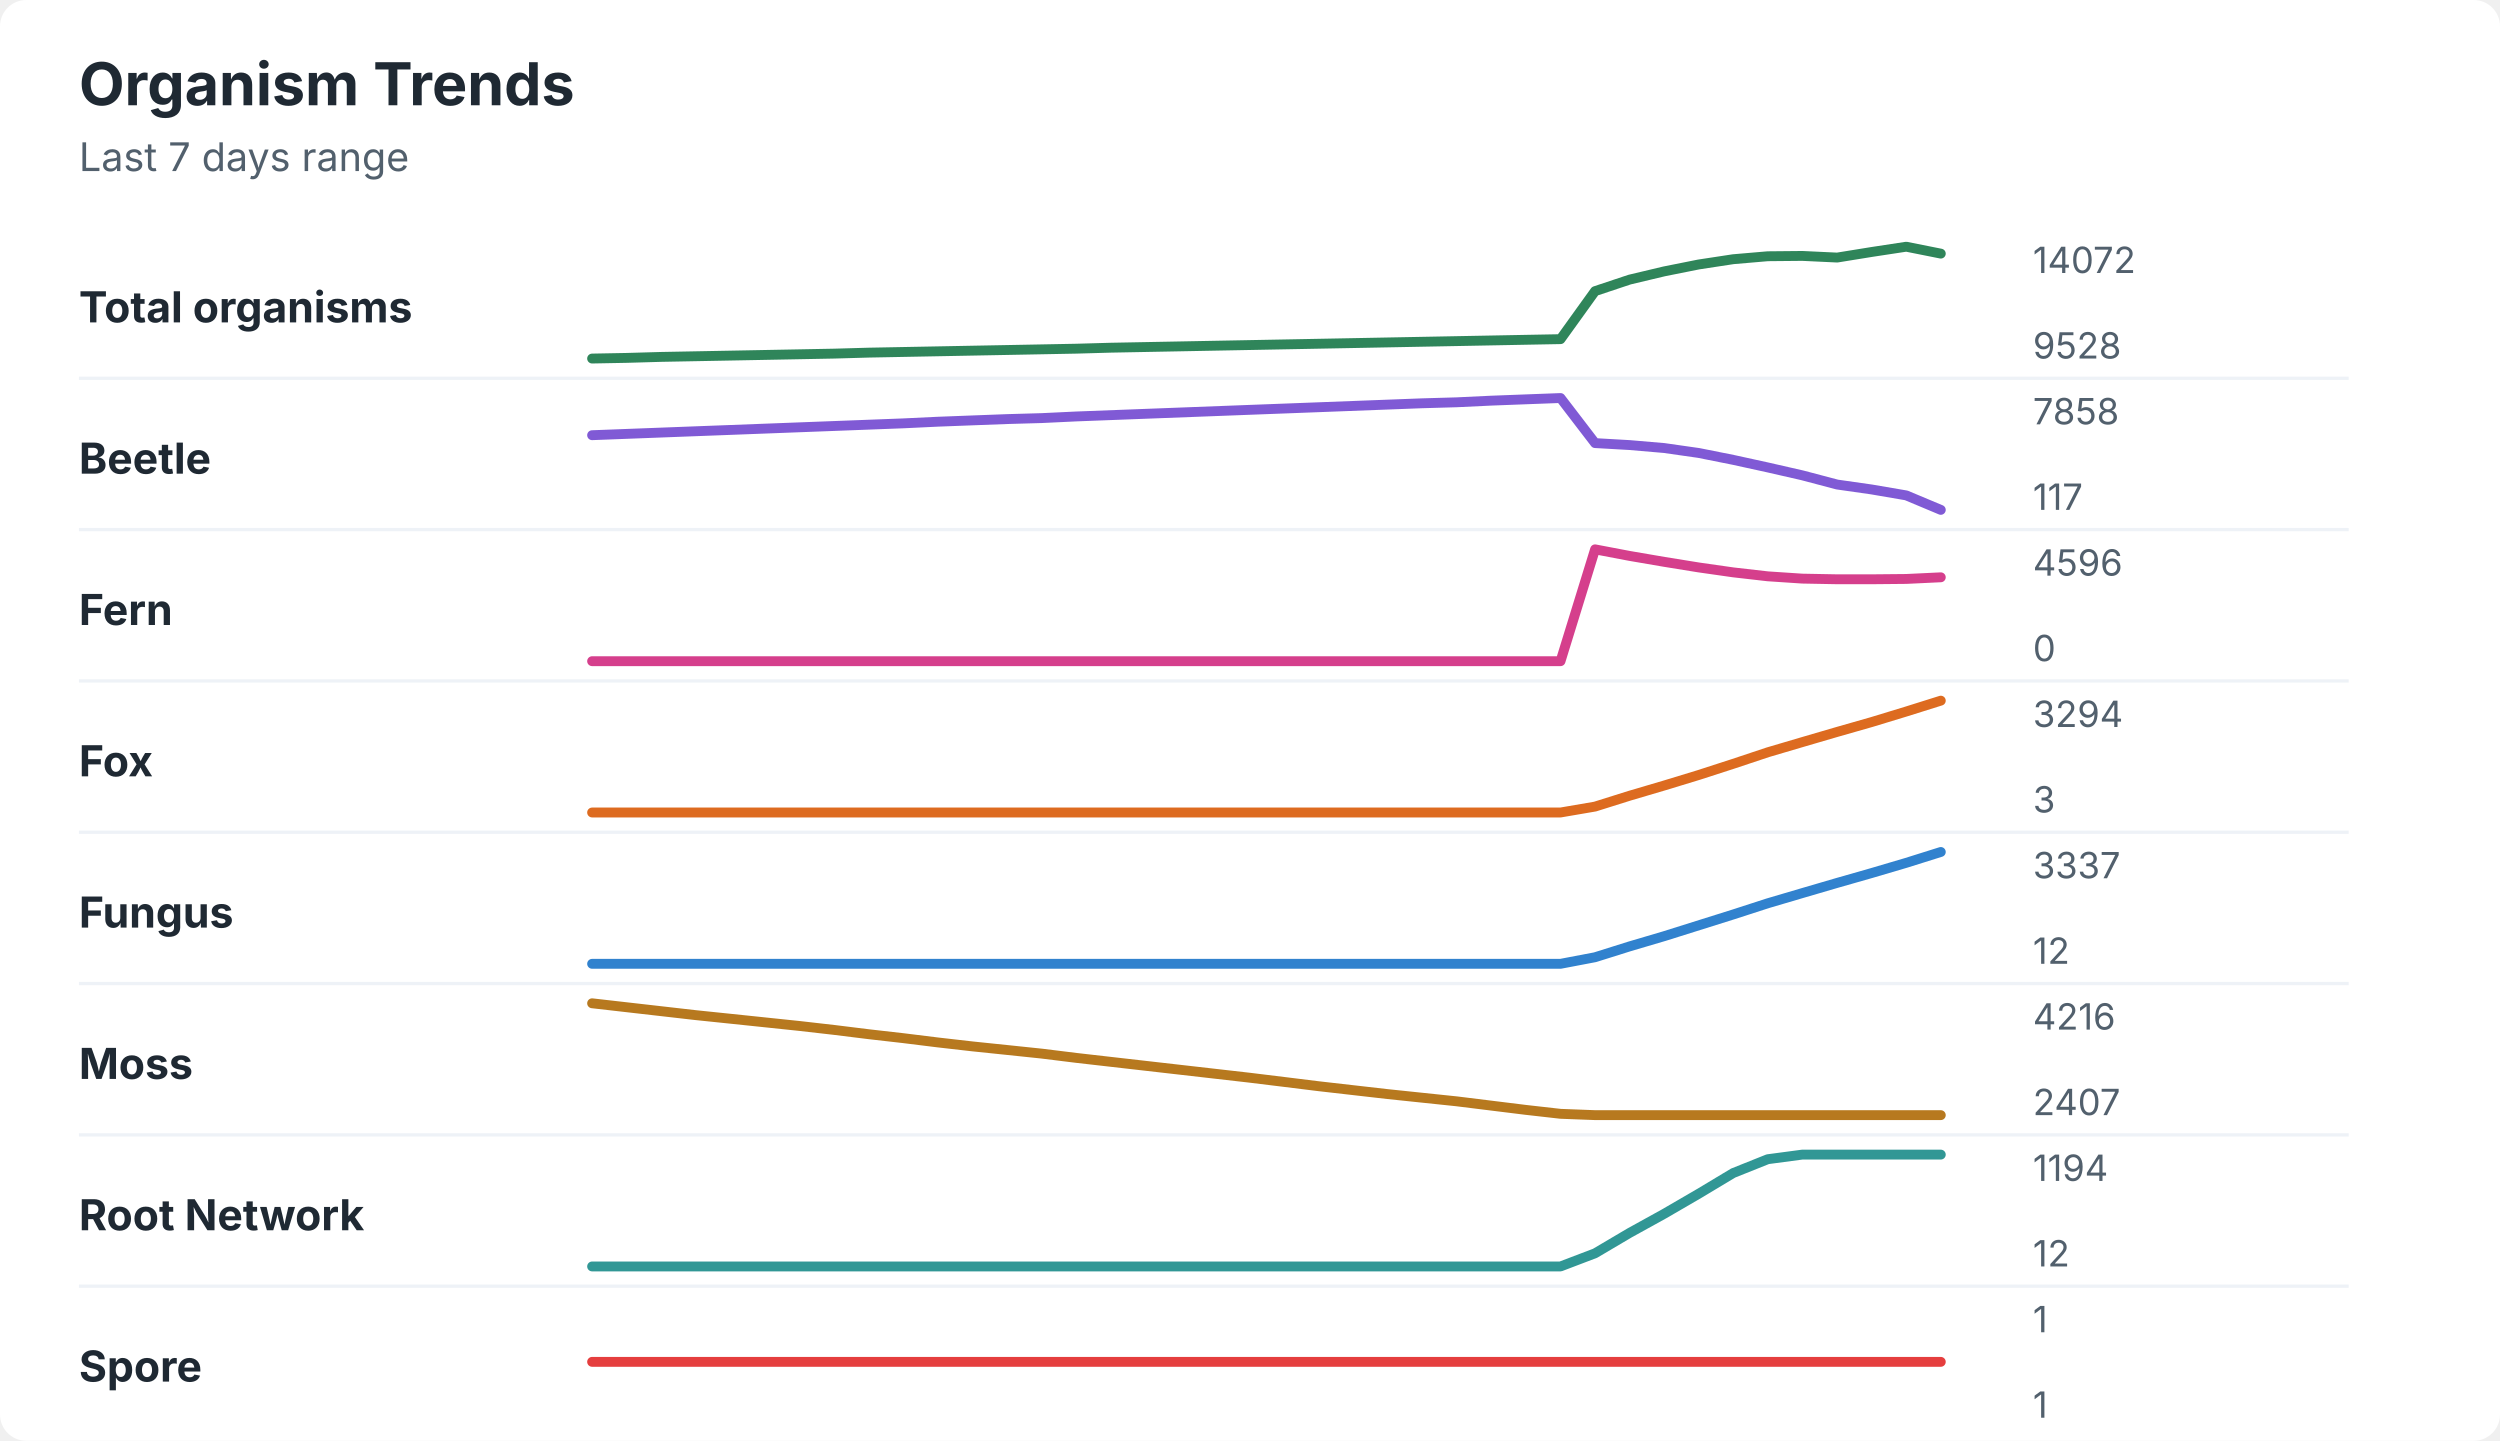
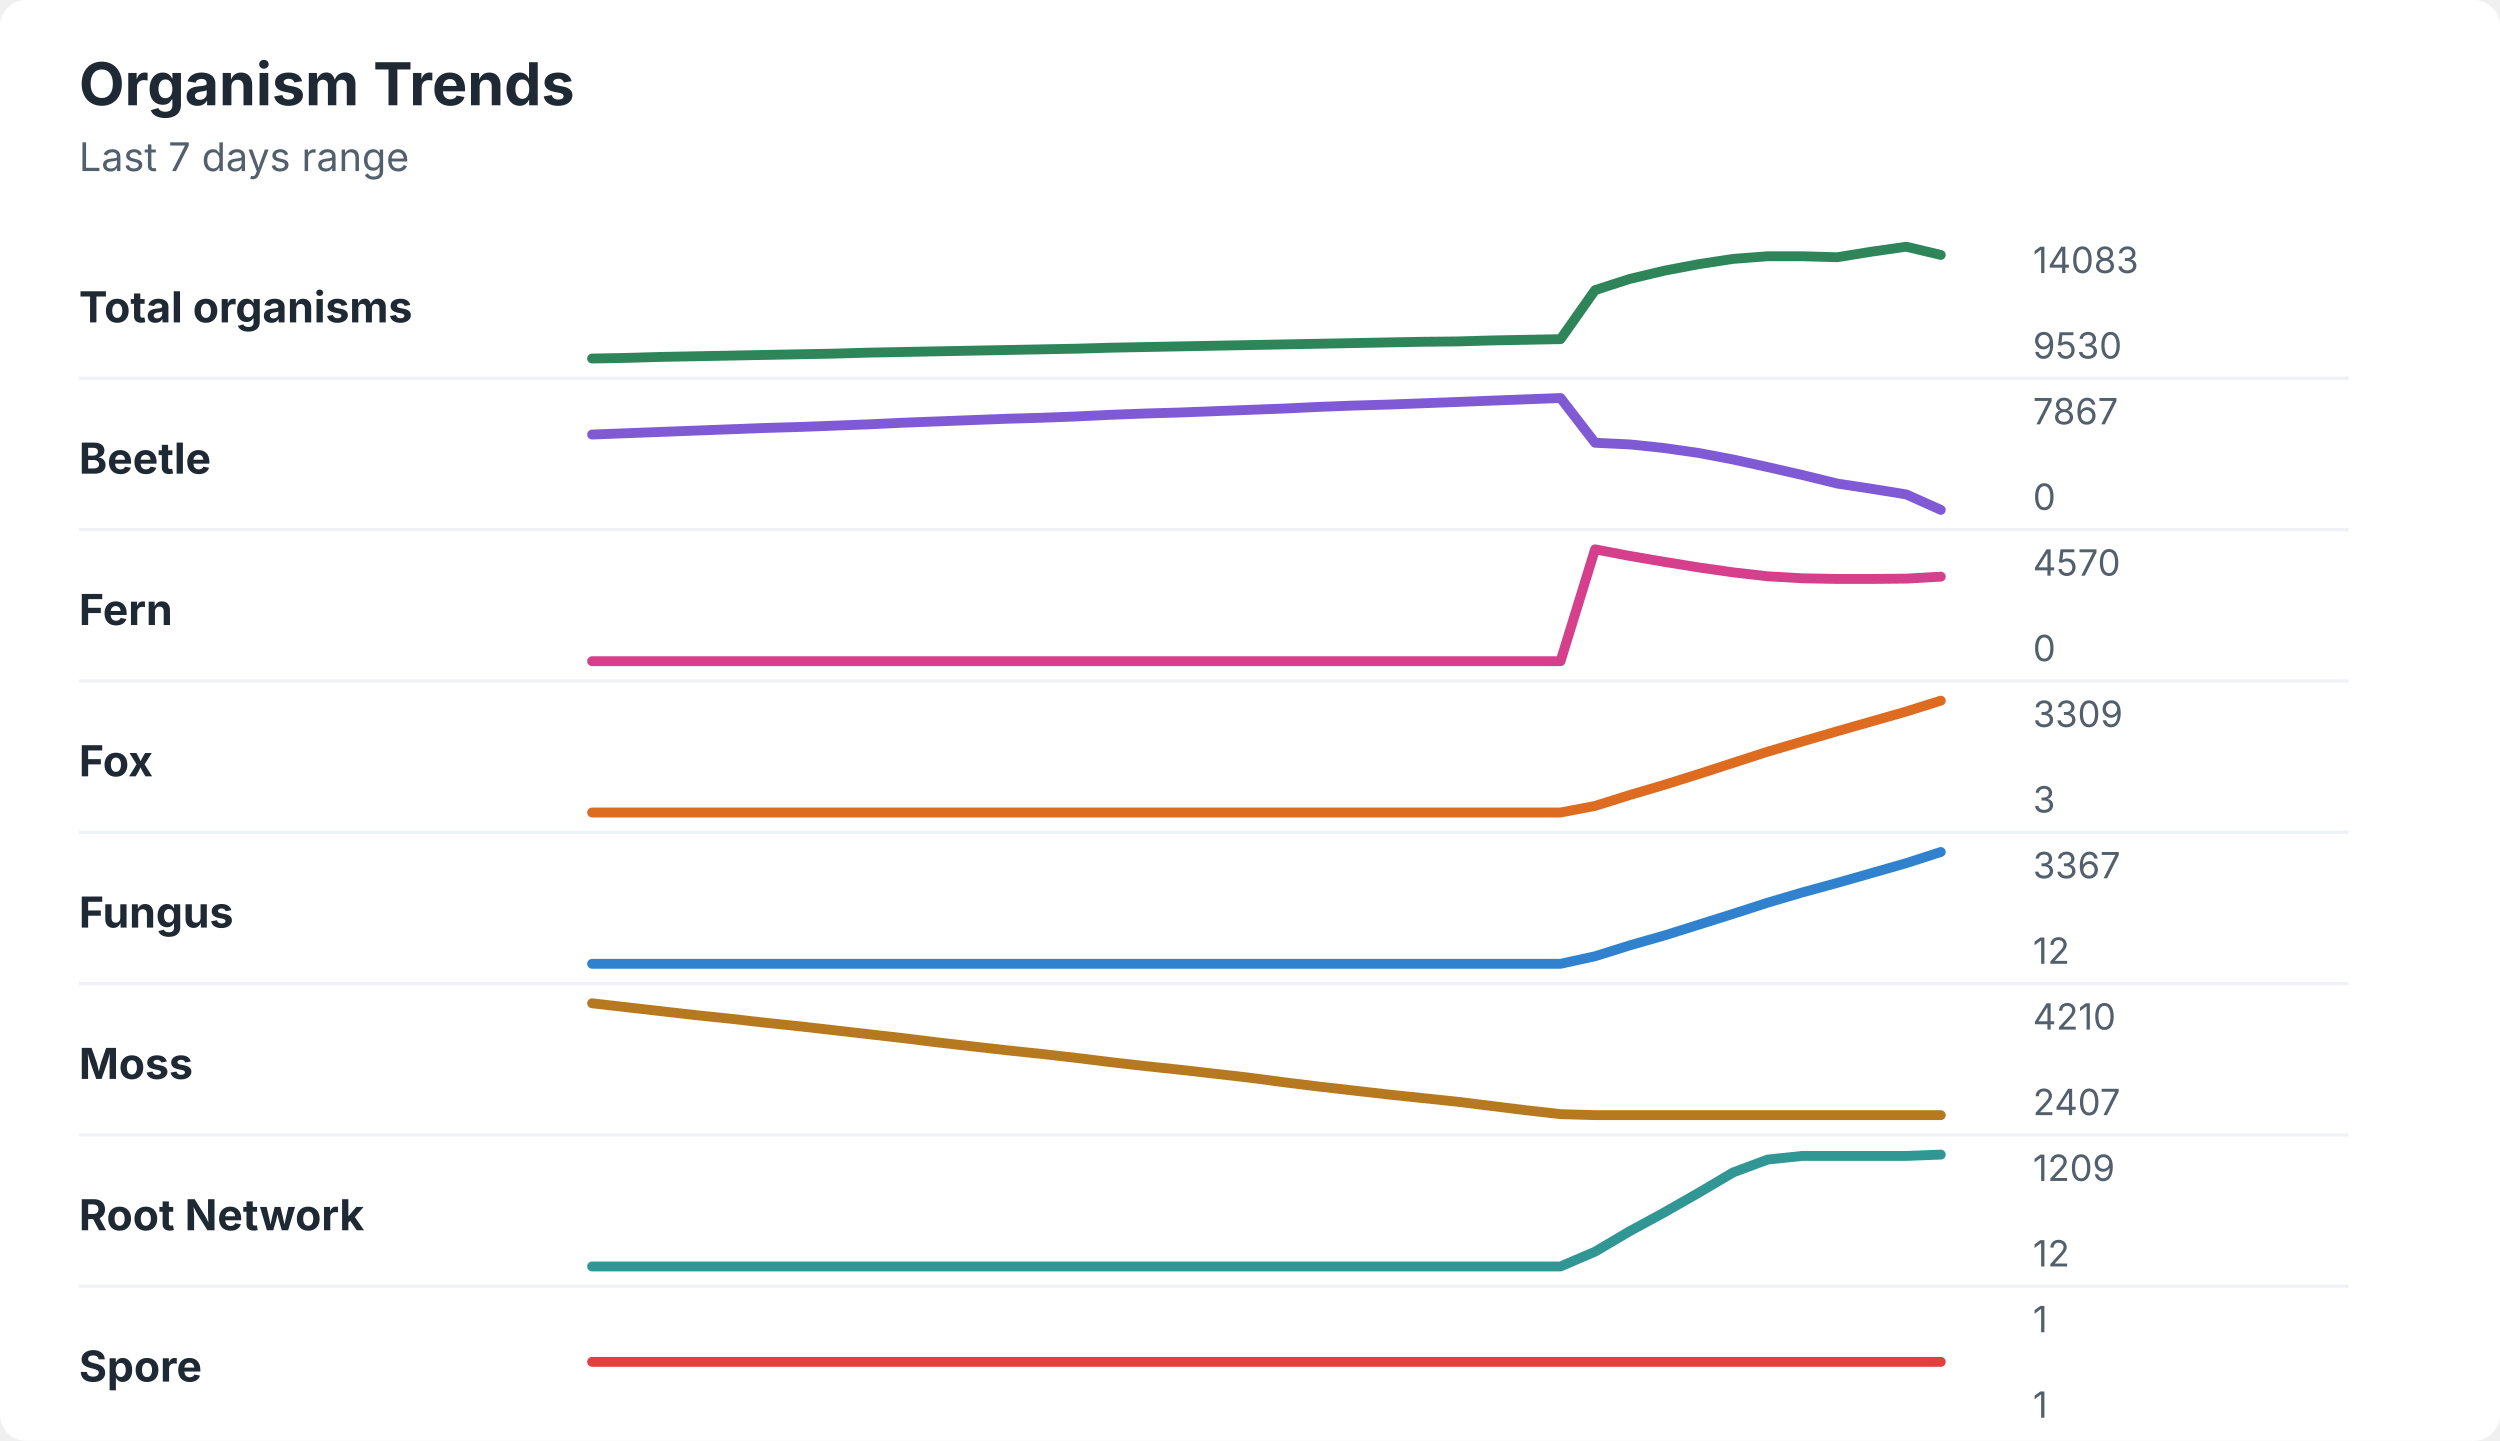
<svg xmlns="http://www.w3.org/2000/svg" width="760" height="438" viewBox="0 0 760 438" role="img" aria-labelledby="title desc">
  <rect width="760" height="438" rx="8" fill="#ffffff" />
  <style>
    text { font-family: -apple-system, BlinkMacSystemFont, "Segoe UI", sans-serif; }
    .title { font-size: 18px; font-weight: 700; fill: #1f2933; }
    .subtitle { font-size: 12px; fill: #52606d; }
    .label { font-size: 13px; font-weight: 650; fill: #1f2933; }
    .axis-value { font-size: 11px; fill: #52606d; }
    .separator { stroke: #eef2f7; stroke-width: 1; }
  </style>
  <text x="24" y="32" class="title">Organism Trends</text>
  <text x="24" y="52" class="subtitle">Last 7 days range</text>
  <text x="24" y="98" class="label">Total organisms</text>
-   <polyline points="180.0,109.0 190.5,108.8 201.0,108.5 211.5,108.3 222.1,108.1 232.6,107.9 243.1,107.7 253.6,107.5 264.1,107.2 274.6,107.0 285.1,106.8 295.6,106.6 306.2,106.4 316.7,106.2 327.2,106.0 337.7,105.7 348.2,105.5 358.7,105.3 369.2,105.1 379.7,104.9 390.3,104.7 400.8,104.5 411.3,104.3 421.8,104.1 432.3,103.9 442.8,103.7 453.3,103.5 463.8,103.3 474.4,103.1 484.9,88.5 495.4,85.0 505.9,82.5 516.4,80.4 526.9,78.8 537.4,77.9 547.9,77.8 558.5,78.3 569.0,76.6 579.5,75.0 590.0,77.1 " fill="none" stroke="#2f855a" stroke-width="3" stroke-linecap="round" stroke-linejoin="round" />
-   <text x="618" y="83" class="axis-value">14072</text>
-   <text x="618" y="109" class="axis-value">9528</text>
+   <polyline points="180.0,109.0 190.5,108.8 201.0,108.5 211.5,108.3 222.1,108.1 232.6,107.9 243.1,107.7 253.6,107.5 264.1,107.2 274.6,107.0 285.1,106.8 295.6,106.6 306.2,106.4 316.7,106.2 327.2,106.0 337.7,105.7 348.2,105.5 358.7,105.3 369.2,105.1 379.7,104.9 390.3,104.7 400.8,104.5 411.3,104.3 421.8,104.1 432.3,103.9 442.8,103.8 453.3,103.5 463.8,103.3 474.4,103.1 484.9,88.2 495.4,84.8 505.9,82.3 516.4,80.3 526.9,78.7 537.4,77.9 547.9,77.9 558.5,78.2 569.0,76.5 579.5,75.0 590.0,77.5 " fill="none" stroke="#2f855a" stroke-width="3" stroke-linecap="round" stroke-linejoin="round" />
+   <text x="618" y="83" class="axis-value">14083</text>
+   <text x="618" y="109" class="axis-value">9530</text>
  <line x1="24" y1="115.0" x2="714" y2="115.0" class="separator" />
  <text x="24" y="144" class="label">Beetle</text>
-   <polyline points="180.0,132.3 190.5,131.9 201.0,131.5 211.5,131.1 222.1,130.7 232.6,130.3 243.1,129.9 253.6,129.5 264.1,129.1 274.6,128.7 285.1,128.2 295.6,127.8 306.2,127.4 316.7,127.1 327.2,126.6 337.7,126.2 348.2,125.8 358.7,125.4 369.2,125.0 379.7,124.6 390.3,124.2 400.8,123.8 411.3,123.4 421.8,123.0 432.3,122.6 442.8,122.3 453.3,121.8 463.8,121.4 474.4,121.0 484.9,134.7 495.4,135.3 505.9,136.2 516.4,137.7 526.9,139.8 537.4,142.1 547.9,144.5 558.5,147.3 569.0,148.8 579.5,150.6 590.0,155.0 " fill="none" stroke="#805ad5" stroke-width="3" stroke-linecap="round" stroke-linejoin="round" />
-   <text x="618" y="129" class="axis-value">7858</text>
-   <text x="618" y="155" class="axis-value">117</text>
+   <polyline points="180.0,132.1 190.5,131.7 201.0,131.3 211.5,130.9 222.1,130.5 232.6,130.1 243.1,129.8 253.6,129.4 264.1,129.0 274.6,128.5 285.1,128.1 295.6,127.7 306.2,127.3 316.7,127.0 327.2,126.6 337.7,126.1 348.2,125.7 358.7,125.4 369.2,125.0 379.7,124.6 390.3,124.2 400.8,123.7 411.3,123.3 421.8,123.0 432.3,122.6 442.8,122.2 453.3,121.8 463.8,121.4 474.4,121.0 484.9,134.6 495.4,135.1 505.9,136.2 516.4,137.7 526.9,139.7 537.4,142.0 547.9,144.4 558.5,147.0 569.0,148.6 579.5,150.3 590.0,155.0 " fill="none" stroke="#805ad5" stroke-width="3" stroke-linecap="round" stroke-linejoin="round" />
+   <text x="618" y="129" class="axis-value">7867</text>
+   <text x="618" y="155" class="axis-value">0</text>
  <line x1="24" y1="161.0" x2="714" y2="161.0" class="separator" />
  <text x="24" y="190" class="label">Fern</text>
-   <polyline points="180.0,201.0 190.5,201.0 201.0,201.0 211.5,201.0 222.1,201.0 232.6,201.0 243.1,201.0 253.6,201.0 264.1,201.0 274.6,201.0 285.1,201.0 295.6,201.0 306.2,201.0 316.7,201.0 327.2,201.0 337.7,201.0 348.2,201.0 358.7,201.0 369.2,201.0 379.7,201.0 390.3,201.0 400.8,201.0 411.3,201.0 421.8,201.0 432.3,201.0 442.8,201.0 453.3,201.0 463.8,201.0 474.4,201.0 484.9,167.0 495.4,169.0 505.9,170.8 516.4,172.5 526.9,174.0 537.4,175.2 547.9,175.9 558.5,176.1 569.0,176.1 579.5,176.0 590.0,175.5 " fill="none" stroke="#d53f8c" stroke-width="3" stroke-linecap="round" stroke-linejoin="round" />
-   <text x="618" y="175" class="axis-value">4596</text>
+   <polyline points="180.0,201.0 190.5,201.0 201.0,201.0 211.5,201.0 222.1,201.0 232.6,201.0 243.1,201.0 253.6,201.0 264.1,201.0 274.6,201.0 285.1,201.0 295.6,201.0 306.2,201.0 316.7,201.0 327.2,201.0 337.7,201.0 348.2,201.0 358.7,201.0 369.2,201.0 379.7,201.0 390.3,201.0 400.8,201.0 411.3,201.0 421.8,201.0 432.3,201.0 442.8,201.0 453.3,201.0 463.8,201.0 474.4,201.0 484.9,167.0 495.4,169.0 505.9,170.8 516.4,172.5 526.9,174.0 537.4,175.2 547.9,175.8 558.5,176.0 569.0,176.0 579.5,175.9 590.0,175.3 " fill="none" stroke="#d53f8c" stroke-width="3" stroke-linecap="round" stroke-linejoin="round" />
+   <text x="618" y="175" class="axis-value">4570</text>
  <text x="618" y="201" class="axis-value">0</text>
  <line x1="24" y1="207.0" x2="714" y2="207.0" class="separator" />
  <text x="24" y="236" class="label">Fox</text>
-   <polyline points="180.0,247.0 190.5,247.0 201.0,247.0 211.5,247.0 222.1,247.0 232.6,247.0 243.1,247.0 253.6,247.0 264.1,247.0 274.6,247.0 285.1,247.0 295.6,247.0 306.2,247.0 316.7,247.0 327.2,247.0 337.7,247.0 348.2,247.0 358.7,247.0 369.2,247.0 379.7,247.0 390.3,247.0 400.8,247.0 411.3,247.0 421.8,247.0 432.3,247.0 442.8,247.0 453.3,247.0 463.8,247.0 474.4,247.0 484.9,245.2 495.4,241.9 505.9,238.8 516.4,235.6 526.9,232.2 537.4,228.7 547.9,225.6 558.5,222.5 569.0,219.5 579.5,216.3 590.0,213.0 " fill="none" stroke="#dd6b20" stroke-width="3" stroke-linecap="round" stroke-linejoin="round" />
-   <text x="618" y="221" class="axis-value">3294</text>
+   <polyline points="180.0,247.0 190.5,247.0 201.0,247.0 211.5,247.0 222.1,247.0 232.6,247.0 243.1,247.0 253.6,247.0 264.1,247.0 274.6,247.0 285.1,247.0 295.6,247.0 306.2,247.0 316.7,247.0 327.2,247.0 337.7,247.0 348.2,247.0 358.7,247.0 369.2,247.0 379.7,247.0 390.3,247.0 400.8,247.0 411.3,247.0 421.8,247.0 432.3,247.0 442.8,247.0 453.3,247.0 463.8,247.0 474.4,247.0 484.9,245.0 495.4,241.7 505.9,238.6 516.4,235.3 526.9,231.9 537.4,228.5 547.9,225.4 558.5,222.3 569.0,219.3 579.5,216.3 590.0,213.0 " fill="none" stroke="#dd6b20" stroke-width="3" stroke-linecap="round" stroke-linejoin="round" />
+   <text x="618" y="221" class="axis-value">3309</text>
  <text x="618" y="247" class="axis-value">3</text>
  <line x1="24" y1="253.0" x2="714" y2="253.0" class="separator" />
  <text x="24" y="282" class="label">Fungus</text>
-   <polyline points="180.0,293.0 190.5,293.0 201.0,293.0 211.5,293.0 222.1,293.0 232.6,293.0 243.1,293.0 253.6,293.0 264.1,293.0 274.6,293.0 285.1,293.0 295.6,293.0 306.2,293.0 316.7,293.0 327.2,293.0 337.7,293.0 348.2,293.0 358.7,293.0 369.2,293.0 379.7,293.0 390.3,293.0 400.8,293.0 411.3,293.0 421.8,293.0 432.3,293.0 442.8,293.0 453.3,293.0 463.8,293.0 474.4,293.0 484.9,291.0 495.4,287.7 505.9,284.6 516.4,281.3 526.9,278.0 537.4,274.6 547.9,271.5 558.5,268.4 569.0,265.4 579.5,262.3 590.0,259.0 " fill="none" stroke="#3182ce" stroke-width="3" stroke-linecap="round" stroke-linejoin="round" />
-   <text x="618" y="267" class="axis-value">3337</text>
+   <polyline points="180.0,293.0 190.5,293.0 201.0,293.0 211.5,293.0 222.1,293.0 232.6,293.0 243.1,293.0 253.6,293.0 264.1,293.0 274.6,293.0 285.1,293.0 295.6,293.0 306.2,293.0 316.7,293.0 327.2,293.0 337.7,293.0 348.2,293.0 358.7,293.0 369.2,293.0 379.7,293.0 390.3,293.0 400.8,293.0 411.3,293.0 421.8,293.0 432.3,293.0 442.8,293.0 453.3,293.0 463.8,293.0 474.4,293.0 484.9,290.7 495.4,287.4 505.9,284.4 516.4,281.1 526.9,277.8 537.4,274.4 547.9,271.3 558.5,268.4 569.0,265.4 579.5,262.4 590.0,259.0 " fill="none" stroke="#3182ce" stroke-width="3" stroke-linecap="round" stroke-linejoin="round" />
+   <text x="618" y="267" class="axis-value">3367</text>
  <text x="618" y="293" class="axis-value">12</text>
  <line x1="24" y1="299.0" x2="714" y2="299.0" class="separator" />
  <text x="24" y="328" class="label">Moss</text>
-   <polyline points="180.0,305.0 190.5,306.2 201.0,307.4 211.5,308.6 222.1,309.7 232.6,310.8 243.1,311.9 253.6,313.1 264.1,314.4 274.6,315.6 285.1,316.9 295.6,318.1 306.2,319.2 316.7,320.3 327.2,321.6 337.7,322.8 348.2,324.0 358.7,325.2 369.2,326.4 379.7,327.6 390.3,328.9 400.8,330.2 411.3,331.4 421.8,332.6 432.3,333.7 442.8,334.8 453.3,336.1 463.8,337.4 474.4,338.6 484.9,339.0 495.4,339.0 505.9,339.0 516.4,339.0 526.9,339.0 537.4,339.0 547.9,339.0 558.5,339.0 569.0,339.0 579.5,339.0 590.0,339.0 " fill="none" stroke="#b7791f" stroke-width="3" stroke-linecap="round" stroke-linejoin="round" />
-   <text x="618" y="313" class="axis-value">4216</text>
+   <polyline points="180.0,305.0 190.5,306.2 201.0,307.4 211.5,308.6 222.1,309.7 232.6,310.9 243.1,312.0 253.6,313.2 264.1,314.4 274.6,315.6 285.1,316.9 295.6,318.1 306.2,319.3 316.7,320.4 327.2,321.6 337.7,322.9 348.2,324.1 358.7,325.2 369.2,326.4 379.7,327.6 390.3,329.0 400.8,330.3 411.3,331.5 421.8,332.7 432.3,333.8 442.8,334.9 453.3,336.2 463.8,337.5 474.4,338.7 484.9,339.0 495.4,339.0 505.9,339.0 516.4,339.0 526.9,339.0 537.4,339.0 547.9,339.0 558.5,339.0 569.0,339.0 579.5,339.0 590.0,339.0 " fill="none" stroke="#b7791f" stroke-width="3" stroke-linecap="round" stroke-linejoin="round" />
+   <text x="618" y="313" class="axis-value">4210</text>
  <text x="618" y="339" class="axis-value">2407</text>
  <line x1="24" y1="345.0" x2="714" y2="345.0" class="separator" />
  <text x="24" y="374" class="label">Root Network</text>
-   <polyline points="180.0,385.0 190.5,385.0 201.0,385.0 211.5,385.0 222.1,385.0 232.6,385.0 243.1,385.0 253.6,385.0 264.1,385.0 274.6,385.0 285.1,385.0 295.6,385.0 306.2,385.0 316.7,385.0 327.2,385.0 337.7,385.0 348.2,385.0 358.7,385.0 369.2,385.0 379.7,385.0 390.3,385.0 400.8,385.0 411.3,385.0 421.8,385.0 432.3,385.0 442.8,385.0 453.3,385.0 463.8,385.0 474.4,385.0 484.9,381.0 495.4,374.8 505.9,369.0 516.4,362.9 526.9,356.6 537.4,352.4 547.9,351.0 558.5,351.0 569.0,351.0 579.5,351.0 590.0,351.0 " fill="none" stroke="#319795" stroke-width="3" stroke-linecap="round" stroke-linejoin="round" />
-   <text x="618" y="359" class="axis-value">1194</text>
+   <polyline points="180.0,385.0 190.5,385.0 201.0,385.0 211.5,385.0 222.1,385.0 232.6,385.0 243.1,385.0 253.6,385.0 264.1,385.0 274.6,385.0 285.1,385.0 295.6,385.0 306.2,385.0 316.7,385.0 327.2,385.0 337.7,385.0 348.2,385.0 358.7,385.0 369.2,385.0 379.7,385.0 390.3,385.0 400.8,385.0 411.3,385.0 421.8,385.0 432.3,385.0 442.8,385.0 453.3,385.0 463.8,385.0 474.4,385.0 484.9,380.5 495.4,374.3 505.9,368.6 516.4,362.6 526.9,356.4 537.4,352.5 547.9,351.4 558.5,351.4 569.0,351.4 579.5,351.4 590.0,351.0 " fill="none" stroke="#319795" stroke-width="3" stroke-linecap="round" stroke-linejoin="round" />
+   <text x="618" y="359" class="axis-value">1209</text>
  <text x="618" y="385" class="axis-value">12</text>
  <line x1="24" y1="391.0" x2="714" y2="391.0" class="separator" />
  <text x="24" y="420" class="label">Spore</text>
  <polyline points="180.0,414.0 190.5,414.0 201.0,414.0 211.5,414.0 222.1,414.0 232.6,414.0 243.1,414.0 253.6,414.0 264.1,414.0 274.6,414.0 285.1,414.0 295.6,414.0 306.2,414.0 316.7,414.0 327.2,414.0 337.7,414.0 348.2,414.0 358.7,414.0 369.2,414.0 379.7,414.0 390.3,414.0 400.8,414.0 411.3,414.0 421.8,414.0 432.3,414.0 442.8,414.0 453.3,414.0 463.8,414.0 474.4,414.0 484.9,414.0 495.4,414.0 505.9,414.0 516.4,414.0 526.9,414.0 537.4,414.0 547.9,414.0 558.5,414.0 569.0,414.0 579.5,414.0 590.0,414.0 " fill="none" stroke="#e53e3e" stroke-width="3" stroke-linecap="round" stroke-linejoin="round" />
  <text x="618" y="405" class="axis-value">1</text>
  <text x="618" y="431" class="axis-value">1</text>
</svg>
